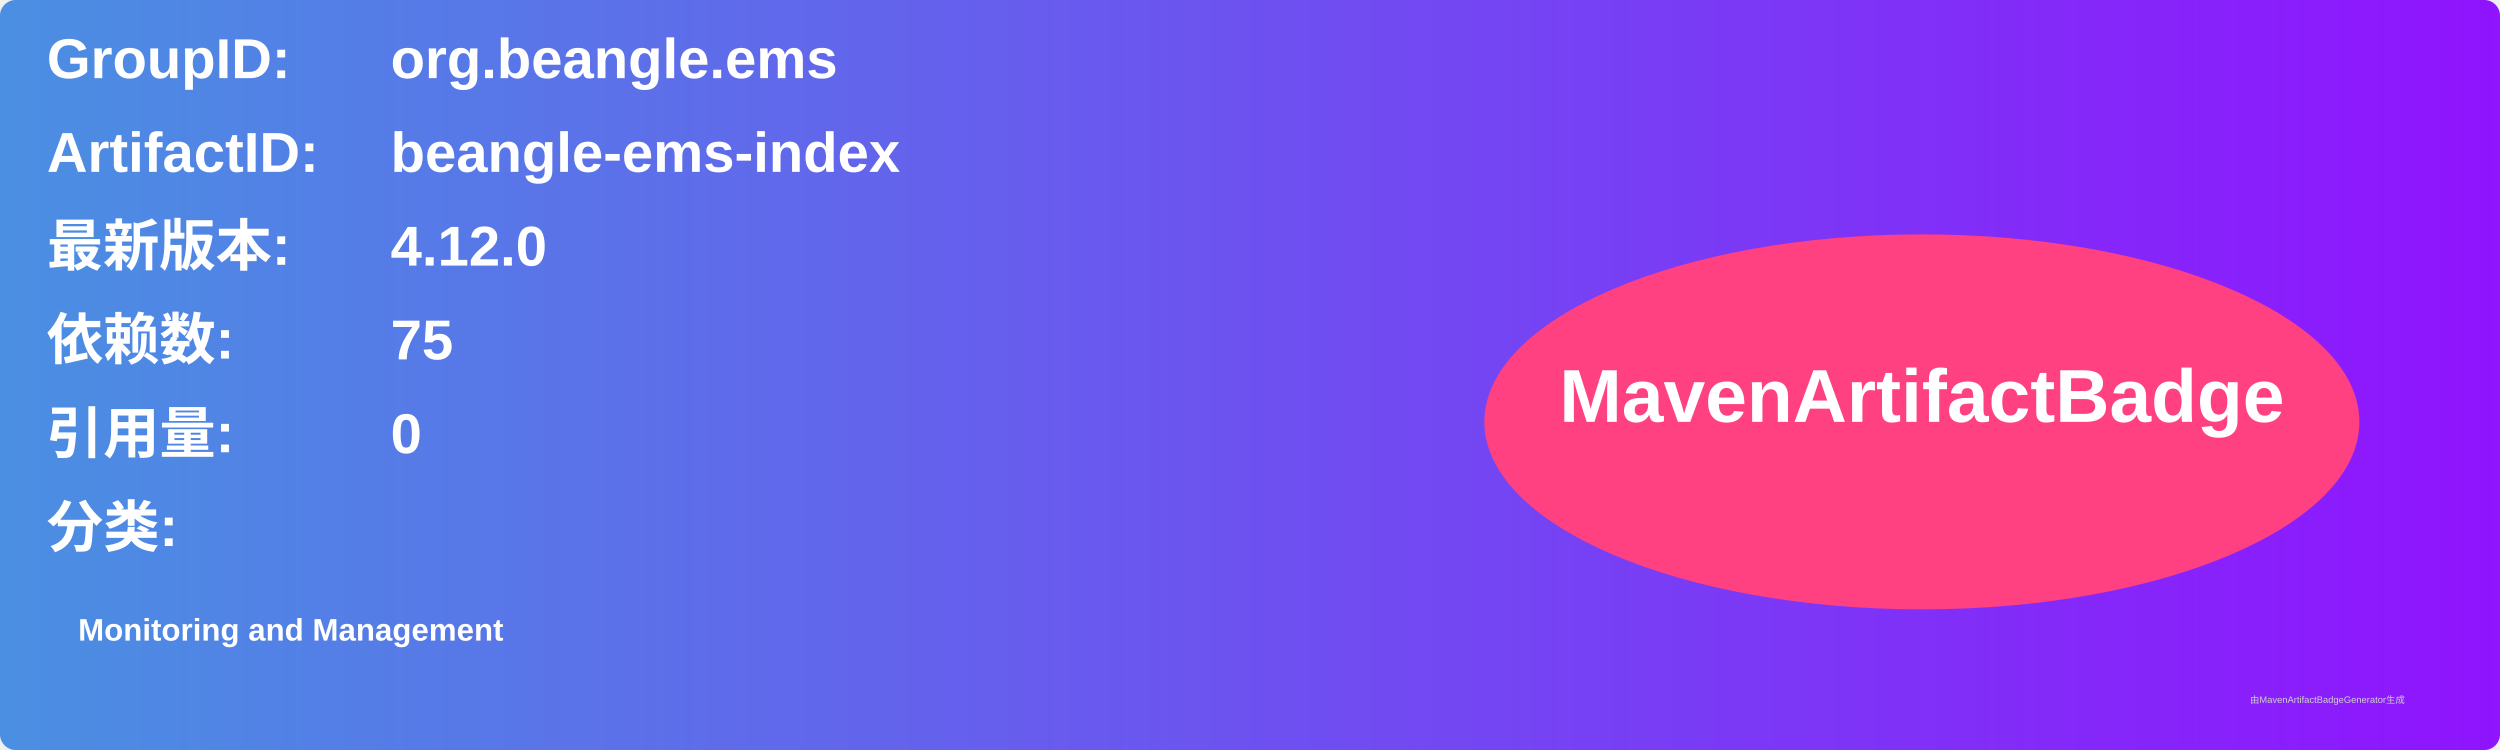
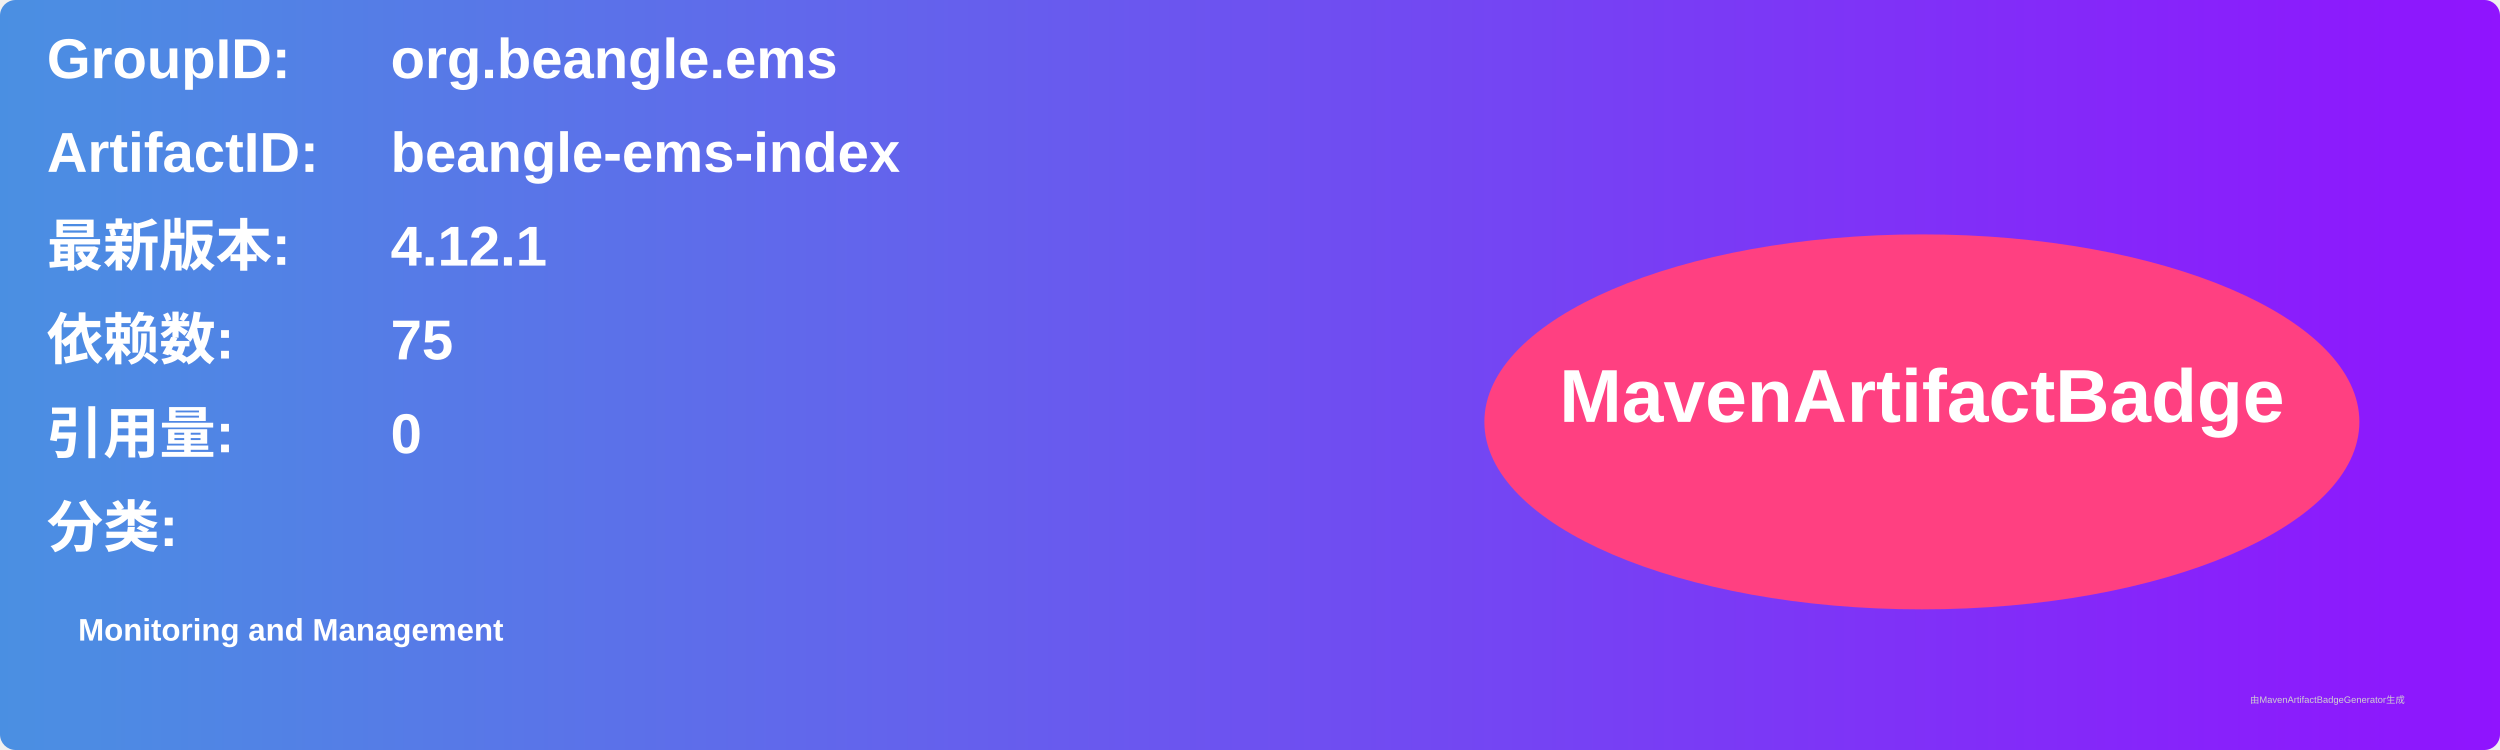
<svg xmlns="http://www.w3.org/2000/svg" width="800" height="240" viewBox="0 0 800 240">
  <linearGradient id="grad" x1="0%" y1="0%" x2="100%" y2="0%">
    <stop offset="0%" stop-color="#4a90e2" />
    <stop offset="100%" stop-color="#9013fe" />
  </linearGradient>
  <rect width="100%" height="100%" rx="5" ry="5" fill="url(#grad)" />
  <g transform="translate(15, 15)">
    <text x="0" y="10" font-family="Arial" font-size="18" fill="white" font-weight="bold" width="260">GroupID:</text>
    <text x="110" y="10" font-family="Arial" font-size="18" fill="white" font-weight="bold" width="460">org.beangle.ems</text>
    <text x="0" y="40" font-family="Arial" font-size="18" fill="white" font-weight="bold" width="260">ArtifactID:</text>
    <text x="110" y="40" font-family="Arial" font-size="18" fill="white" font-weight="bold" width="460">beangle-ems-index</text>
    <text x="0" y="70" font-family="Arial" font-size="18" fill="white" font-weight="bold">最新版本:</text>
    <text x="110" y="70" font-family="Arial" font-size="18" fill="white" font-weight="bold">
-       <tspan font-weight="bold">4.12.0</tspan>
+       <tspan font-weight="bold">4.12.1</tspan>
    </text>
    <text x="0" y="100" font-family="Arial" font-size="18" fill="white" font-weight="bold">依赖数: </text>
    <text x="110" y="100" font-family="Arial" font-size="18" fill="white">
      <tspan font-weight="bold">75</tspan>
    </text>
    <text x="0" y="130" font-family="Arial" font-size="18" fill="white" font-weight="bold">引用量: </text>
    <text x="110" y="130" font-family="Arial" font-size="18" fill="white">
      <tspan font-weight="bold">0</tspan>
    </text>
    <text x="0" y="160" font-family="Arial" font-size="18" fill="white" font-weight="bold">分类:</text>
    <text x="10" y="190" font-family="Arial" font-size="10" fill="white">
      <tspan font-weight="bold">Monitoring and Management</tspan>
    </text>
    <ellipse cx="600" cy="120" rx="140" ry="60" fill="#ff4081" />
    <text x="600" y="120" text-anchor="middle" font-family="Arial" font-size="24" fill="white" font-weight="bold">MavenArtifactBadge</text>
  </g>
  <text x="720" y="225" font-family="Arial" font-size="3" fill="#d0d0d0">由MavenArtifactBadgeGenerator生成</text>
</svg>
